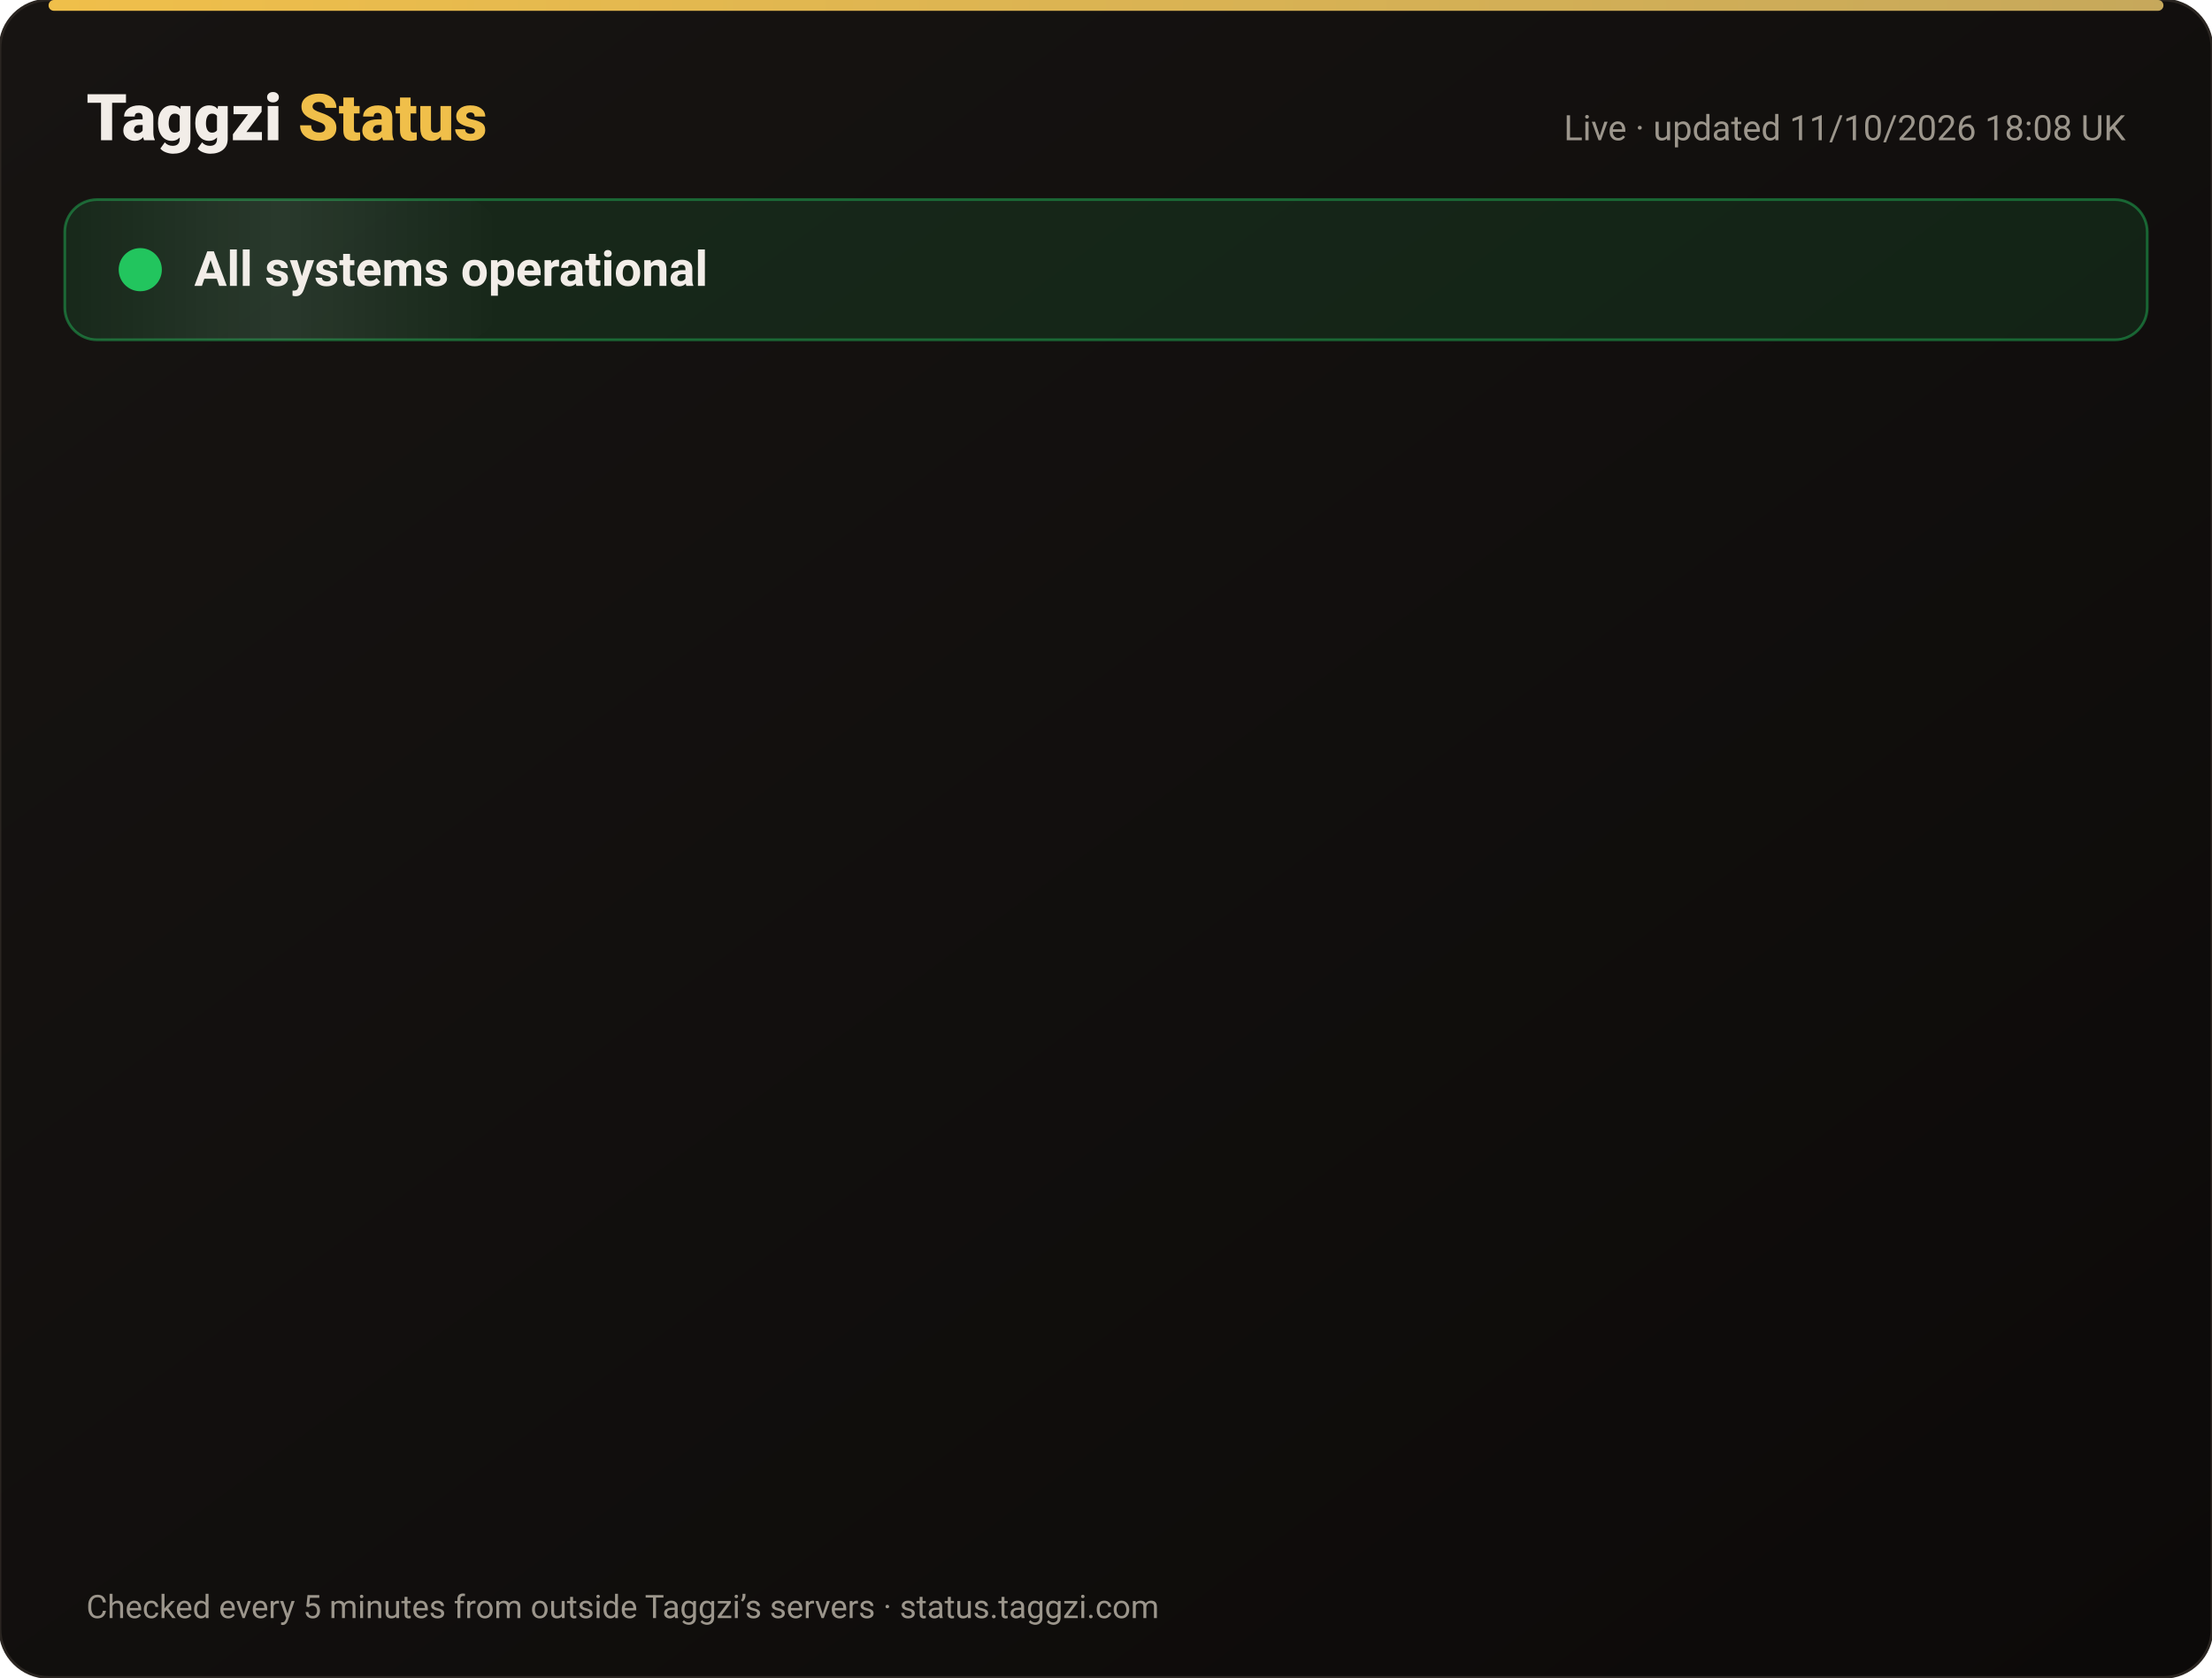
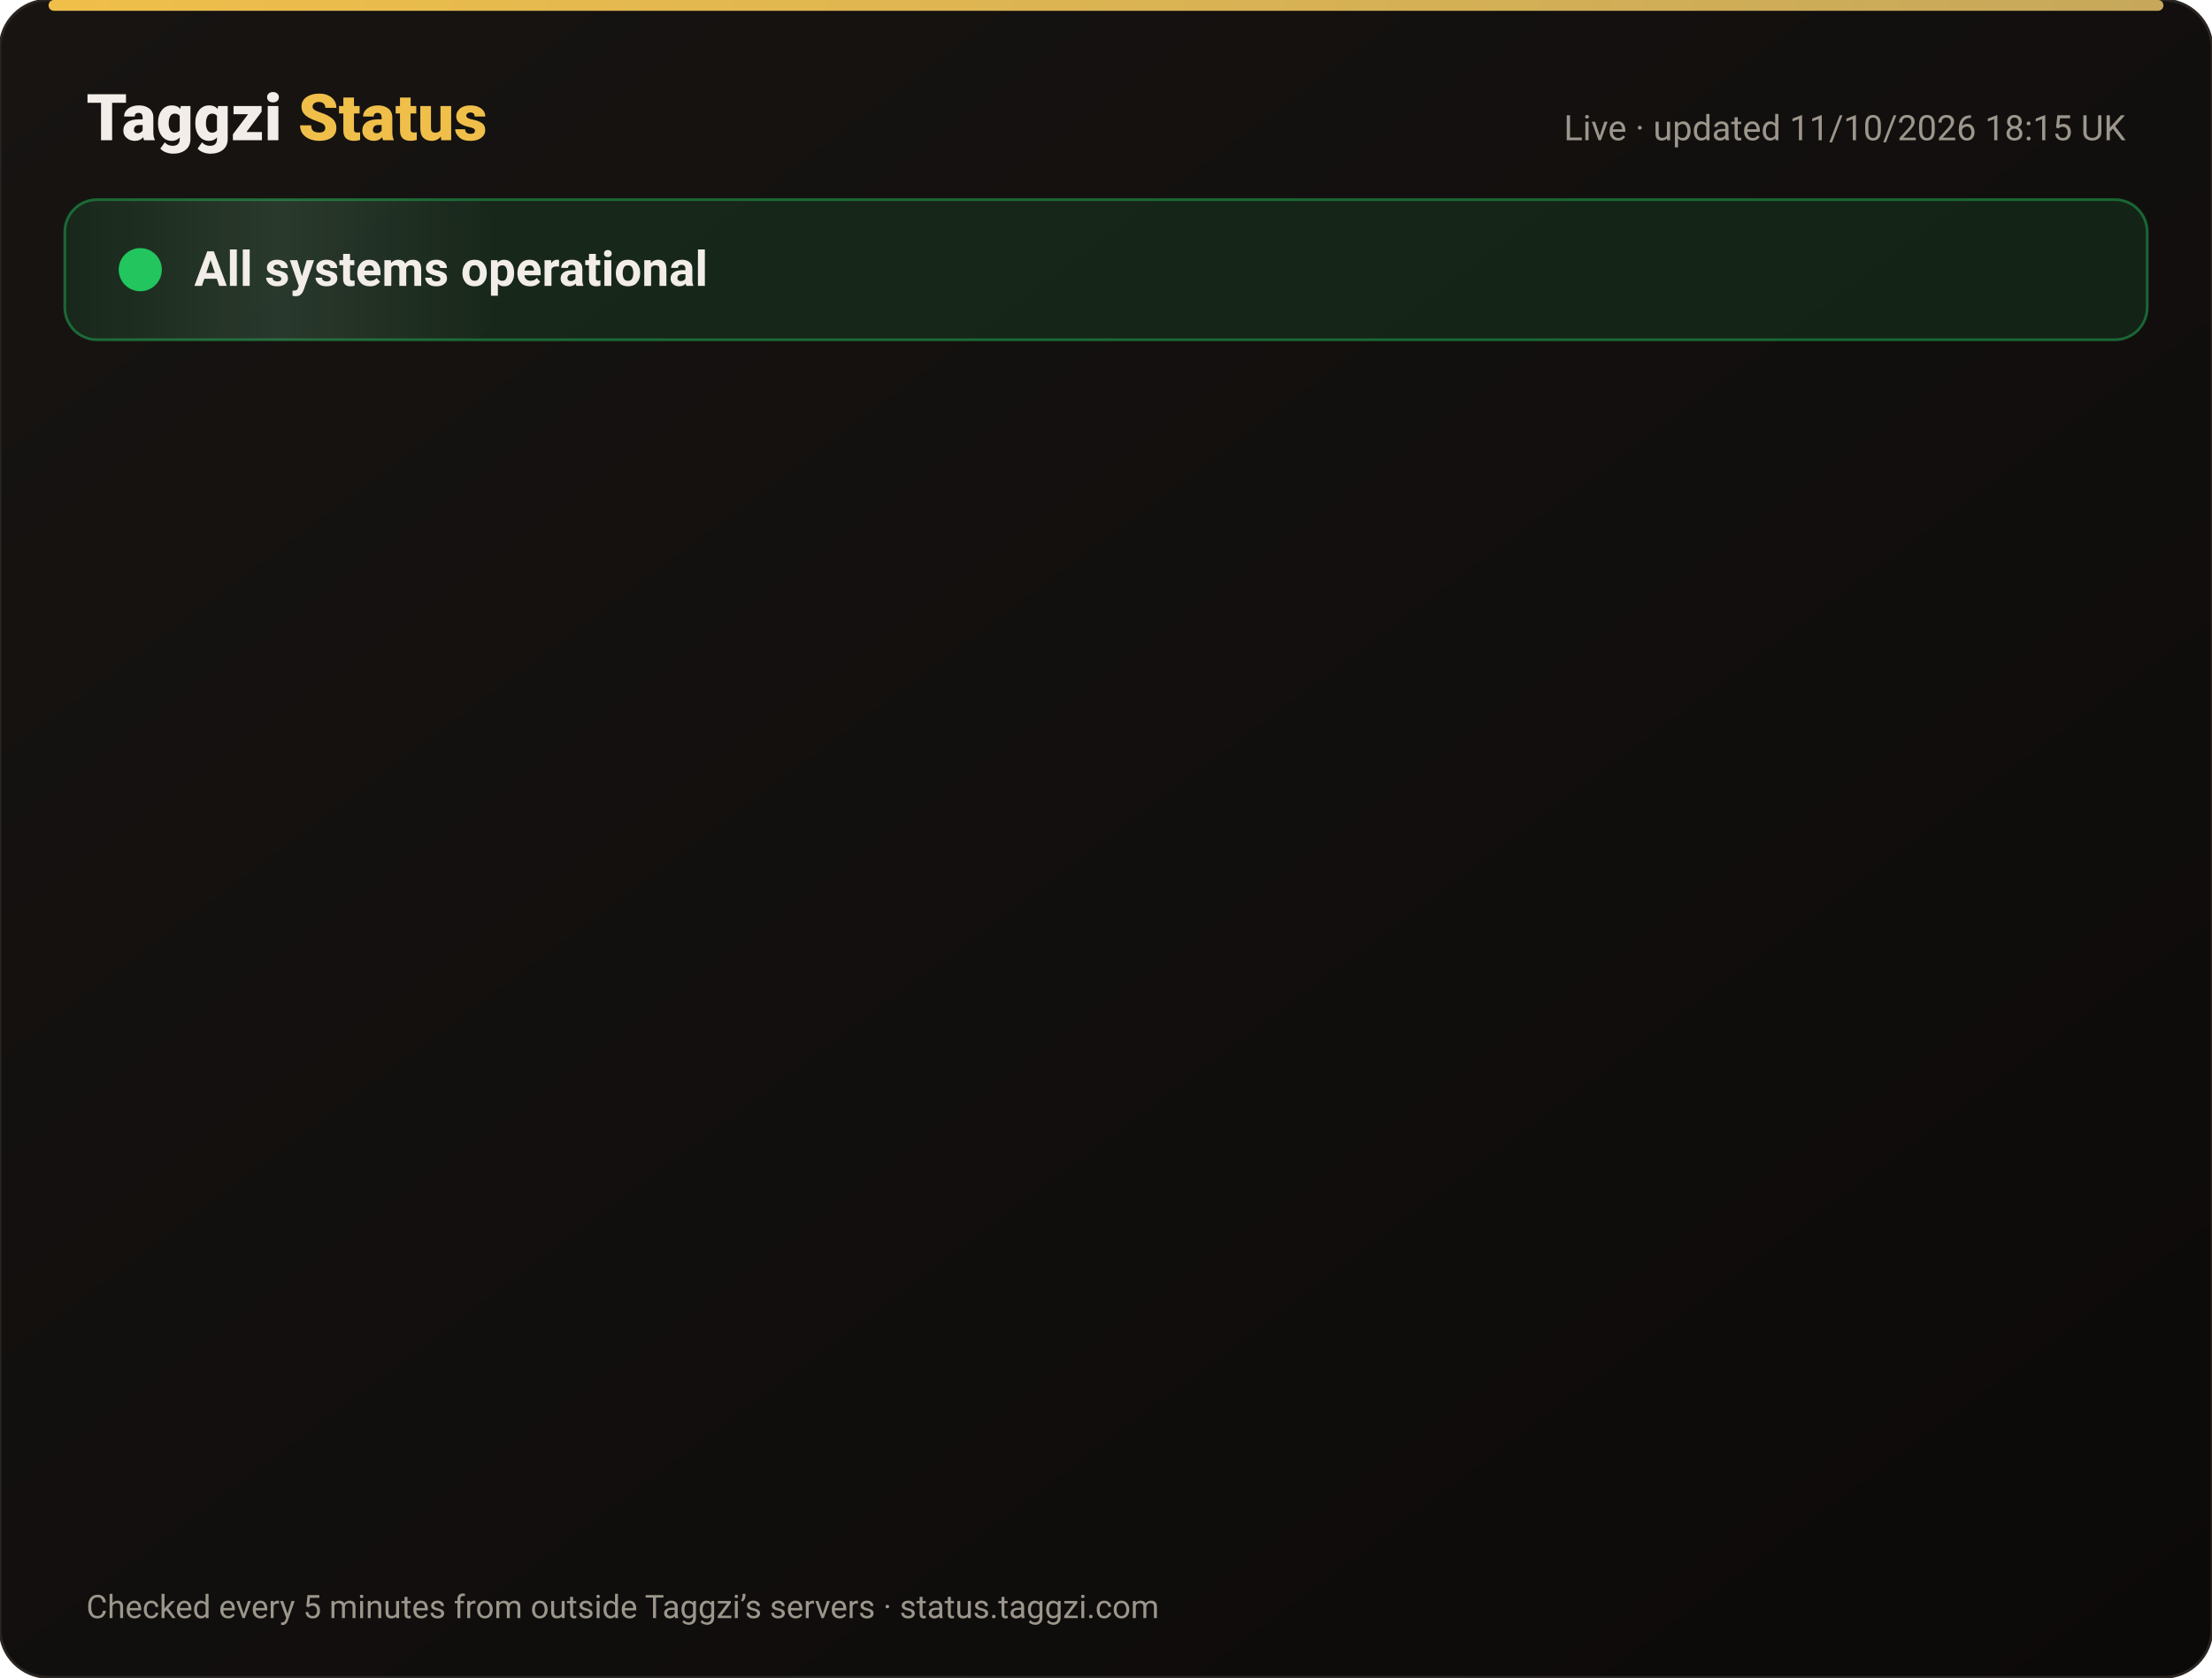
<svg xmlns="http://www.w3.org/2000/svg" width="820" height="622" viewBox="0 0 820 622" font-family="-apple-system,Segoe UI,Roboto,Helvetica,Arial,sans-serif">
  <defs>
    <linearGradient id="bg" x1="0" y1="0" x2="1" y2="1">
      <stop offset="0" stop-color="#171412" />
      <stop offset="1" stop-color="#0C0A09" />
    </linearGradient>
    <linearGradient id="gold" x1="0" x2="1">
      <stop offset="0" stop-color="#F0BF4A" />
      <stop offset="1" stop-color="#c6a85b" />
    </linearGradient>
    <linearGradient id="shine" x1="0" x2="1">
      <stop offset="0" stop-color="#fff" stop-opacity="0" />
      <stop offset=".5" stop-color="#fff" stop-opacity=".08" />
      <stop offset="1" stop-color="#fff" stop-opacity="0" />
    </linearGradient>
  </defs>
  <rect width="820" height="622" rx="18" fill="url(#bg)" stroke="#2a2521" />
  <rect x="18" y="0" width="784" height="4" rx="2" fill="url(#gold)" />
  <text x="32" y="52" font-size="24" font-weight="800" fill="#F2EDE8">Taggzi <tspan fill="#F0BF4A">Status</tspan>
  </text>
-   <text x="788" y="52" font-size="13" fill="#9C968C" text-anchor="end">Live · updated 11/10/2026 18:08 UK</text>
+   <text x="788" y="52" font-size="13" fill="#9C968C" text-anchor="end">Live · updated 11/10/2026 18:15 UK</text>
  <rect x="24" y="74" width="772" height="52" rx="12" fill="#22c55e" fill-opacity=".12" stroke="#22c55e" stroke-opacity=".45" />
  <rect x="24" y="74" width="160" height="52" rx="12" fill="url(#shine)">
    <animate attributeName="x" from="-160" to="820" dur="4s" repeatCount="indefinite" />
  </rect>
  <circle cx="52" cy="100" r="7" fill="#22c55e" />
  <circle cx="52" cy="100" r="7" fill="none" stroke="#22c55e" stroke-width="2">
    <animate attributeName="r" values="7;15;7" dur="2s" repeatCount="indefinite" />
    <animate attributeName="opacity" values=".9;0;.9" dur="2s" repeatCount="indefinite" />
  </circle>
  <text x="72" y="106" font-size="18" font-weight="700" fill="#F2EDE8">All systems operational</text>
  <g opacity="0">
    <animate attributeName="opacity" from="0" to="1" begin="0.00s" dur=".6s" fill="freeze" />
    <line x1="32" y1="188" x2="788" y2="188" stroke="#2a2521" />
    <circle cx="44" cy="166" r="6" fill="#22c55e">
      <animate attributeName="opacity" values="1;.45;1" dur="2.4s" begin="0.00s" repeatCount="indefinite" />
    </circle>
    <text x="62" y="171" font-size="15" font-weight="650" fill="#F2EDE8">Website</text>
    <text x="630" y="171" font-size="13" fill="#9C968C" text-anchor="end">100.00% uptime</text>
    <rect x="648" y="154" width="140" height="24" rx="12" fill="#22c55e" fill-opacity=".14" stroke="#22c55e" stroke-opacity=".5" />
    <text x="718" y="171" font-size="12" font-weight="700" fill="#22c55e" text-anchor="middle">Operational</text>
  </g>
  <g opacity="0">
    <animate attributeName="opacity" from="0" to="1" begin="0.15s" dur=".6s" fill="freeze" />
    <line x1="32" y1="234" x2="788" y2="234" stroke="#2a2521" />
    <circle cx="44" cy="212" r="6" fill="#22c55e">
      <animate attributeName="opacity" values="1;.45;1" dur="2.4s" begin="0.15s" repeatCount="indefinite" />
    </circle>
    <text x="62" y="217" font-size="15" font-weight="650" fill="#F2EDE8">Tag scans</text>
    <text x="630" y="217" font-size="13" fill="#9C968C" text-anchor="end">100.00% uptime</text>
    <rect x="648" y="200" width="140" height="24" rx="12" fill="#22c55e" fill-opacity=".14" stroke="#22c55e" stroke-opacity=".5" />
    <text x="718" y="217" font-size="12" font-weight="700" fill="#22c55e" text-anchor="middle">Operational</text>
  </g>
  <g opacity="0">
    <animate attributeName="opacity" from="0" to="1" begin="0.30s" dur=".6s" fill="freeze" />
    <line x1="32" y1="280" x2="788" y2="280" stroke="#2a2521" />
    <circle cx="44" cy="258" r="6" fill="#22c55e">
      <animate attributeName="opacity" values="1;.45;1" dur="2.4s" begin="0.30s" repeatCount="indefinite" />
    </circle>
    <text x="62" y="263" font-size="15" font-weight="650" fill="#F2EDE8">Manual tag lookup</text>
    <text x="630" y="263" font-size="13" fill="#9C968C" text-anchor="end">100.00% uptime</text>
    <rect x="648" y="246" width="140" height="24" rx="12" fill="#22c55e" fill-opacity=".14" stroke="#22c55e" stroke-opacity=".5" />
    <text x="718" y="263" font-size="12" font-weight="700" fill="#22c55e" text-anchor="middle">Operational</text>
  </g>
  <g opacity="0">
    <animate attributeName="opacity" from="0" to="1" begin="0.45s" dur=".6s" fill="freeze" />
    <line x1="32" y1="326" x2="788" y2="326" stroke="#2a2521" />
    <circle cx="44" cy="304" r="6" fill="#22c55e">
      <animate attributeName="opacity" values="1;.45;1" dur="2.4s" begin="0.45s" repeatCount="indefinite" />
    </circle>
    <text x="62" y="309" font-size="15" font-weight="650" fill="#F2EDE8">App &amp; login</text>
    <text x="630" y="309" font-size="13" fill="#9C968C" text-anchor="end">100.00% uptime</text>
    <rect x="648" y="292" width="140" height="24" rx="12" fill="#22c55e" fill-opacity=".14" stroke="#22c55e" stroke-opacity=".5" />
    <text x="718" y="309" font-size="12" font-weight="700" fill="#22c55e" text-anchor="middle">Operational</text>
  </g>
  <g opacity="0">
    <animate attributeName="opacity" from="0" to="1" begin="0.60s" dur=".6s" fill="freeze" />
    <line x1="32" y1="372" x2="788" y2="372" stroke="#2a2521" />
    <circle cx="44" cy="350" r="6" fill="#22c55e">
      <animate attributeName="opacity" values="1;.45;1" dur="2.4s" begin="0.60s" repeatCount="indefinite" />
    </circle>
    <text x="62" y="355" font-size="15" font-weight="650" fill="#F2EDE8">Community alerts</text>
    <text x="630" y="355" font-size="13" fill="#9C968C" text-anchor="end">100.00% uptime</text>
    <rect x="648" y="338" width="140" height="24" rx="12" fill="#22c55e" fill-opacity=".14" stroke="#22c55e" stroke-opacity=".5" />
    <text x="718" y="355" font-size="12" font-weight="700" fill="#22c55e" text-anchor="middle">Operational</text>
  </g>
  <g opacity="0">
    <animate attributeName="opacity" from="0" to="1" begin="0.75s" dur=".6s" fill="freeze" />
    <line x1="32" y1="418" x2="788" y2="418" stroke="#2a2521" />
    <circle cx="44" cy="396" r="6" fill="#22c55e">
      <animate attributeName="opacity" values="1;.45;1" dur="2.4s" begin="0.75s" repeatCount="indefinite" />
    </circle>
    <text x="62" y="401" font-size="15" font-weight="650" fill="#F2EDE8">Private calling</text>
    <text x="630" y="401" font-size="13" fill="#9C968C" text-anchor="end">100.00% uptime</text>
    <rect x="648" y="384" width="140" height="24" rx="12" fill="#22c55e" fill-opacity=".14" stroke="#22c55e" stroke-opacity=".5" />
    <text x="718" y="401" font-size="12" font-weight="700" fill="#22c55e" text-anchor="middle">Operational</text>
  </g>
  <g opacity="0">
    <animate attributeName="opacity" from="0" to="1" begin="0.90s" dur=".6s" fill="freeze" />
    <line x1="32" y1="464" x2="788" y2="464" stroke="#2a2521" />
    <circle cx="44" cy="442" r="6" fill="#22c55e">
      <animate attributeName="opacity" values="1;.45;1" dur="2.4s" begin="0.90s" repeatCount="indefinite" />
    </circle>
    <text x="62" y="447" font-size="15" font-weight="650" fill="#F2EDE8">Payments</text>
    <text x="630" y="447" font-size="13" fill="#9C968C" text-anchor="end">99.97% uptime</text>
    <rect x="648" y="430" width="140" height="24" rx="12" fill="#22c55e" fill-opacity=".14" stroke="#22c55e" stroke-opacity=".5" />
    <text x="718" y="447" font-size="12" font-weight="700" fill="#22c55e" text-anchor="middle">Operational</text>
  </g>
  <g opacity="0">
    <animate attributeName="opacity" from="0" to="1" begin="1.05s" dur=".6s" fill="freeze" />
    <line x1="32" y1="510" x2="788" y2="510" stroke="#2a2521" />
    <circle cx="44" cy="488" r="6" fill="#22c55e">
      <animate attributeName="opacity" values="1;.45;1" dur="2.4s" begin="1.05s" repeatCount="indefinite" />
    </circle>
    <text x="62" y="493" font-size="15" font-weight="650" fill="#F2EDE8">Email &amp; support</text>
    <text x="630" y="493" font-size="13" fill="#9C968C" text-anchor="end">100.00% uptime</text>
    <rect x="648" y="476" width="140" height="24" rx="12" fill="#22c55e" fill-opacity=".14" stroke="#22c55e" stroke-opacity=".5" />
    <text x="718" y="493" font-size="12" font-weight="700" fill="#22c55e" text-anchor="middle">Operational</text>
  </g>
  <g opacity="0">
    <animate attributeName="opacity" from="0" to="1" begin="1.20s" dur=".6s" fill="freeze" />
    <line x1="32" y1="556" x2="788" y2="556" stroke="#2a2521" />
    <circle cx="44" cy="534" r="6" fill="#22c55e">
      <animate attributeName="opacity" values="1;.45;1" dur="2.4s" begin="1.20s" repeatCount="indefinite" />
    </circle>
    <text x="62" y="539" font-size="15" font-weight="650" fill="#F2EDE8">Secure connection (SSL)</text>
    <text x="630" y="539" font-size="13" fill="#9C968C" text-anchor="end">100.00% uptime</text>
    <rect x="648" y="522" width="140" height="24" rx="12" fill="#22c55e" fill-opacity=".14" stroke="#22c55e" stroke-opacity=".5" />
    <text x="718" y="539" font-size="12" font-weight="700" fill="#22c55e" text-anchor="middle">Operational</text>
  </g>
  <text x="32" y="600" font-size="12" fill="#9C968C">Checked every 5 minutes from outside Taggzi’s servers · status.taggzi.com</text>
</svg>
